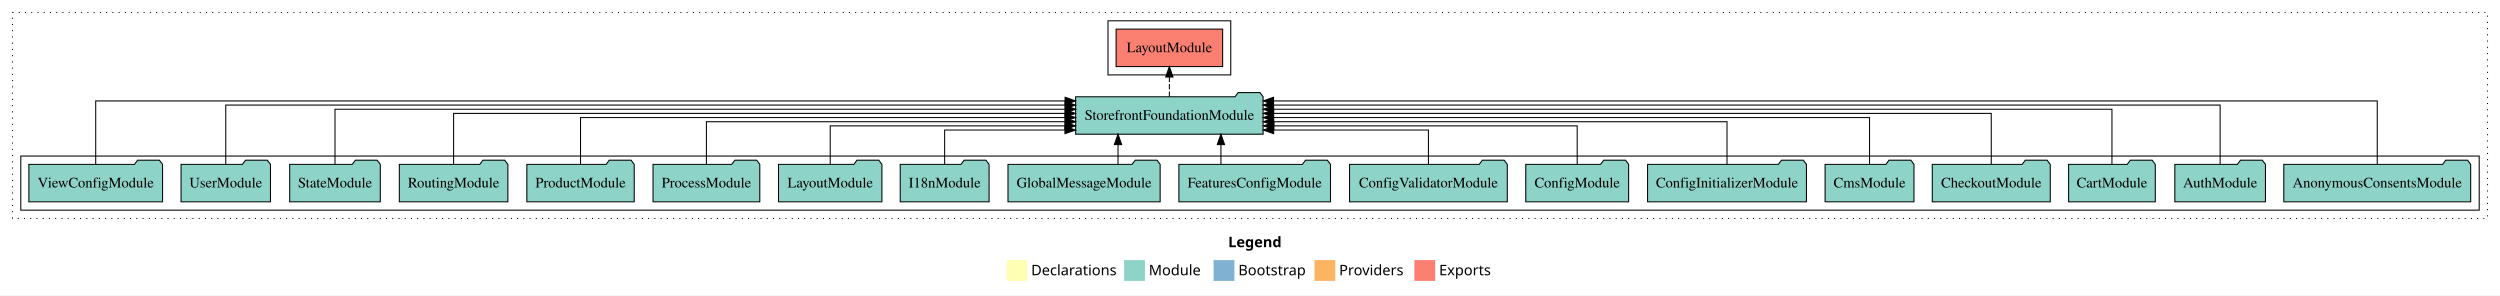
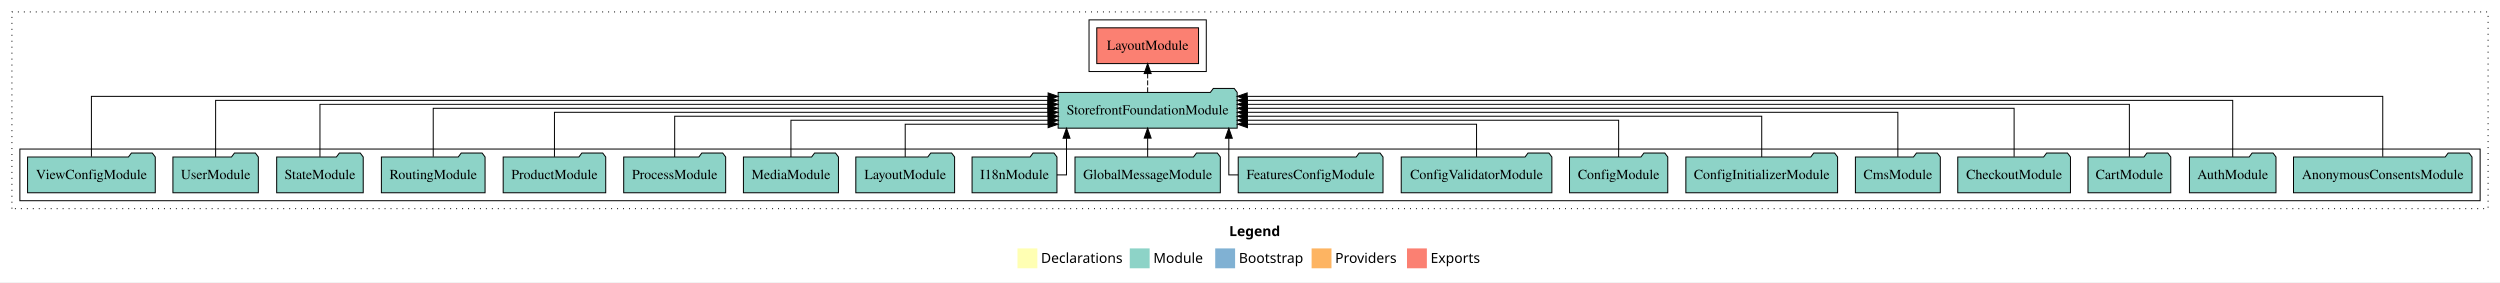
- <svg xmlns="http://www.w3.org/2000/svg" width="2403pt" height="284pt" viewBox="0.00 0.00 2403.00 284.00">
+ <svg xmlns="http://www.w3.org/2000/svg" width="2516pt" height="284pt" viewBox="0.00 0.00 2516.00 284.00">
  <g id="graph0" class="graph" transform="scale(1 1) rotate(0) translate(4 280)">
-     <polygon fill="#ffffff" stroke="transparent" points="-4,4 -4,-280 2399,-280 2399,4 -4,4" />
-     <text text-anchor="start" x="1176.509" y="-42.4" font-family="sans-serif" font-weight="bold" font-size="14.00" fill="#000000">Legend</text>
-     <polygon fill="#ffffb3" stroke="transparent" points="963.5,-10 963.5,-30 983.5,-30 983.5,-10 963.5,-10" />
-     <text text-anchor="start" x="987.129" y="-15.4" font-family="sans-serif" font-size="14.00" fill="#000000">  Declarations</text>
-     <polygon fill="#8dd3c7" stroke="transparent" points="1076.5,-10 1076.5,-30 1096.5,-30 1096.5,-10 1076.5,-10" />
-     <text text-anchor="start" x="1100.225" y="-15.4" font-family="sans-serif" font-size="14.00" fill="#000000">  Module</text>
-     <polygon fill="#80b1d3" stroke="transparent" points="1162.5,-10 1162.5,-30 1182.5,-30 1182.5,-10 1162.5,-10" />
-     <text text-anchor="start" x="1186.281" y="-15.4" font-family="sans-serif" font-size="14.00" fill="#000000">  Bootstrap</text>
-     <polygon fill="#fdb462" stroke="transparent" points="1259.5,-10 1259.5,-30 1279.5,-30 1279.5,-10 1259.5,-10" />
-     <text text-anchor="start" x="1283.173" y="-15.4" font-family="sans-serif" font-size="14.00" fill="#000000">  Providers</text>
-     <polygon fill="#fb8072" stroke="transparent" points="1355.5,-10 1355.5,-30 1375.5,-30 1375.5,-10 1355.5,-10" />
-     <text text-anchor="start" x="1379.226" y="-15.4" font-family="sans-serif" font-size="14.00" fill="#000000">  Exports</text>
+     <polygon fill="#ffffff" stroke="transparent" points="-4,4 -4,-280 2512,-280 2512,4 -4,4" />
+     <text text-anchor="start" x="1233.009" y="-42.4" font-family="sans-serif" font-weight="bold" font-size="14.00" fill="#000000">Legend</text>
+     <polygon fill="#ffffb3" stroke="transparent" points="1020,-10 1020,-30 1040,-30 1040,-10 1020,-10" />
+     <text text-anchor="start" x="1043.629" y="-15.4" font-family="sans-serif" font-size="14.00" fill="#000000">  Declarations</text>
+     <polygon fill="#8dd3c7" stroke="transparent" points="1133,-10 1133,-30 1153,-30 1153,-10 1133,-10" />
+     <text text-anchor="start" x="1156.725" y="-15.4" font-family="sans-serif" font-size="14.00" fill="#000000">  Module</text>
+     <polygon fill="#80b1d3" stroke="transparent" points="1219,-10 1219,-30 1239,-30 1239,-10 1219,-10" />
+     <text text-anchor="start" x="1242.781" y="-15.4" font-family="sans-serif" font-size="14.00" fill="#000000">  Bootstrap</text>
+     <polygon fill="#fdb462" stroke="transparent" points="1316,-10 1316,-30 1336,-30 1336,-10 1316,-10" />
+     <text text-anchor="start" x="1339.673" y="-15.4" font-family="sans-serif" font-size="14.00" fill="#000000">  Providers</text>
+     <polygon fill="#fb8072" stroke="transparent" points="1412,-10 1412,-30 1432,-30 1432,-10 1412,-10" />
+     <text text-anchor="start" x="1435.726" y="-15.4" font-family="sans-serif" font-size="14.00" fill="#000000">  Exports</text>
    <g id="clust1" class="cluster">
-       <polygon fill="none" stroke="#000000" stroke-dasharray="1,5" points="8,-70 8,-268 2387,-268 2387,-70 8,-70" />
+       <polygon fill="none" stroke="#000000" stroke-dasharray="1,5" points="8,-70 8,-268 2500,-268 2500,-70 8,-70" />
    </g>
    <g id="clust3" class="cluster">
-       <polygon fill="none" stroke="#000000" points="16,-78 16,-130 2379,-130 2379,-78 16,-78" />
+       <polygon fill="none" stroke="#000000" points="16,-78 16,-130 2492,-130 2492,-78 16,-78" />
    </g>
    <g id="clust4" class="cluster">
-       <polygon fill="none" stroke="#000000" points="1061,-208 1061,-260 1179,-260 1179,-208 1061,-208" />
+       <polygon fill="none" stroke="#000000" points="1092,-208 1092,-260 1210,-260 1210,-208 1092,-208" />
    </g>
    <g id="node1" class="node">
-       <polygon fill="#8dd3c7" stroke="#000000" points="2370.823,-122 2367.823,-126 2346.823,-126 2343.823,-122 2191.177,-122 2191.177,-86 2370.823,-86 2370.823,-122" />
-       <text text-anchor="middle" x="2281" y="-99.8" font-family="Times,serif" font-size="14.00" fill="#000000">AnonymousConsentsModule</text>
+       <polygon fill="#8dd3c7" stroke="#000000" points="2483.823,-122 2480.823,-126 2459.823,-126 2456.823,-122 2304.177,-122 2304.177,-86 2483.823,-86 2483.823,-122" />
+       <text text-anchor="middle" x="2394" y="-99.8" font-family="Times,serif" font-size="14.00" fill="#000000">AnonymousConsentsModule</text>
    </g>
-     <g id="node19" class="node">
-       <polygon fill="#8dd3c7" stroke="#000000" points="1210.088,-187 1207.088,-191 1186.088,-191 1183.088,-187 1029.912,-187 1029.912,-151 1210.088,-151 1210.088,-187" />
-       <text text-anchor="middle" x="1120" y="-164.8" font-family="Times,serif" font-size="14.00" fill="#000000">StorefrontFoundationModule</text>
+     <g id="node20" class="node">
+       <polygon fill="#8dd3c7" stroke="#000000" points="1241.088,-187 1238.088,-191 1217.088,-191 1214.088,-187 1060.912,-187 1060.912,-151 1241.088,-151 1241.088,-187" />
+       <text text-anchor="middle" x="1151" y="-164.8" font-family="Times,serif" font-size="14.00" fill="#000000">StorefrontFoundationModule</text>
    </g>
    <g id="edge1" class="edge">
-       <path fill="none" stroke="#000000" d="M2281,-122.323C2281,-145.66 2281,-183 2281,-183 2281,-183 1220.136,-183 1220.136,-183" />
-       <polygon fill="#000000" stroke="#000000" points="1220.136,-179.5 1210.136,-183 1220.136,-186.5 1220.136,-179.5" />
+       <path fill="none" stroke="#000000" d="M2394,-122.323C2394,-145.66 2394,-183 2394,-183 2394,-183 1251.144,-183 1251.144,-183" />
+       <polygon fill="#000000" stroke="#000000" points="1251.144,-179.5 1241.144,-183 1251.144,-186.5 1251.144,-179.5" />
    </g>
    <g id="node2" class="node">
-       <polygon fill="#8dd3c7" stroke="#000000" points="2173.548,-122 2170.548,-126 2149.548,-126 2146.548,-122 2086.452,-122 2086.452,-86 2173.548,-86 2173.548,-122" />
-       <text text-anchor="middle" x="2130" y="-99.8" font-family="Times,serif" font-size="14.00" fill="#000000">AuthModule</text>
+       <polygon fill="#8dd3c7" stroke="#000000" points="2286.548,-122 2283.548,-126 2262.548,-126 2259.548,-122 2199.452,-122 2199.452,-86 2286.548,-86 2286.548,-122" />
+       <text text-anchor="middle" x="2243" y="-99.8" font-family="Times,serif" font-size="14.00" fill="#000000">AuthModule</text>
    </g>
    <g id="edge2" class="edge">
-       <path fill="none" stroke="#000000" d="M2130,-122.155C2130,-144.352 2130,-179 2130,-179 2130,-179 1220.075,-179 1220.075,-179" />
-       <polygon fill="#000000" stroke="#000000" points="1220.075,-175.5 1210.075,-179 1220.075,-182.5 1220.075,-175.5" />
+       <path fill="none" stroke="#000000" d="M2243,-122.155C2243,-144.352 2243,-179 2243,-179 2243,-179 1251.292,-179 1251.292,-179" />
+       <polygon fill="#000000" stroke="#000000" points="1251.292,-175.5 1241.292,-179 1251.292,-182.5 1251.292,-175.5" />
    </g>
    <g id="node3" class="node">
-       <polygon fill="#8dd3c7" stroke="#000000" points="2067.653,-122 2064.653,-126 2043.653,-126 2040.653,-122 1984.347,-122 1984.347,-86 2067.653,-86 2067.653,-122" />
-       <text text-anchor="middle" x="2026" y="-99.8" font-family="Times,serif" font-size="14.00" fill="#000000">CartModule</text>
+       <polygon fill="#8dd3c7" stroke="#000000" points="2180.653,-122 2177.653,-126 2156.653,-126 2153.653,-122 2097.347,-122 2097.347,-86 2180.653,-86 2180.653,-122" />
+       <text text-anchor="middle" x="2139" y="-99.8" font-family="Times,serif" font-size="14.00" fill="#000000">CartModule</text>
    </g>
    <g id="edge3" class="edge">
-       <path fill="none" stroke="#000000" d="M2026,-122.284C2026,-143.321 2026,-175 2026,-175 2026,-175 1220.183,-175 1220.183,-175" />
-       <polygon fill="#000000" stroke="#000000" points="1220.183,-171.5 1210.183,-175 1220.183,-178.5 1220.183,-171.5" />
+       <path fill="none" stroke="#000000" d="M2139,-122.284C2139,-143.321 2139,-175 2139,-175 2139,-175 1251.298,-175 1251.298,-175" />
+       <polygon fill="#000000" stroke="#000000" points="1251.298,-171.5 1241.298,-175 1251.297,-178.5 1251.298,-171.5" />
    </g>
    <g id="node4" class="node">
-       <polygon fill="#8dd3c7" stroke="#000000" points="1966.706,-122 1963.706,-126 1942.706,-126 1939.706,-122 1853.294,-122 1853.294,-86 1966.706,-86 1966.706,-122" />
-       <text text-anchor="middle" x="1910" y="-99.8" font-family="Times,serif" font-size="14.00" fill="#000000">CheckoutModule</text>
+       <polygon fill="#8dd3c7" stroke="#000000" points="2079.706,-122 2076.706,-126 2055.706,-126 2052.706,-122 1966.294,-122 1966.294,-86 2079.706,-86 2079.706,-122" />
+       <text text-anchor="middle" x="2023" y="-99.8" font-family="Times,serif" font-size="14.00" fill="#000000">CheckoutModule</text>
    </g>
    <g id="edge4" class="edge">
-       <path fill="none" stroke="#000000" d="M1910,-122.308C1910,-142.145 1910,-171 1910,-171 1910,-171 1220.238,-171 1220.238,-171" />
-       <polygon fill="#000000" stroke="#000000" points="1220.238,-167.5 1210.238,-171 1220.238,-174.5 1220.238,-167.5" />
+       <path fill="none" stroke="#000000" d="M2023,-122.308C2023,-142.145 2023,-171 2023,-171 2023,-171 1251.443,-171 1251.443,-171" />
+       <polygon fill="#000000" stroke="#000000" points="1251.443,-167.5 1241.443,-171 1251.443,-174.5 1251.443,-167.5" />
    </g>
    <g id="node5" class="node">
-       <polygon fill="#8dd3c7" stroke="#000000" points="1835.722,-122 1832.722,-126 1811.722,-126 1808.722,-122 1750.278,-122 1750.278,-86 1835.722,-86 1835.722,-122" />
-       <text text-anchor="middle" x="1793" y="-99.8" font-family="Times,serif" font-size="14.00" fill="#000000">CmsModule</text>
+       <polygon fill="#8dd3c7" stroke="#000000" points="1948.722,-122 1945.722,-126 1924.722,-126 1921.722,-122 1863.278,-122 1863.278,-86 1948.722,-86 1948.722,-122" />
+       <text text-anchor="middle" x="1906" y="-99.8" font-family="Times,serif" font-size="14.00" fill="#000000">CmsModule</text>
    </g>
    <g id="edge5" class="edge">
-       <path fill="none" stroke="#000000" d="M1793,-122.222C1793,-140.828 1793,-167 1793,-167 1793,-167 1220.065,-167 1220.065,-167" />
-       <polygon fill="#000000" stroke="#000000" points="1220.065,-163.5 1210.065,-167 1220.065,-170.5 1220.065,-163.5" />
+       <path fill="none" stroke="#000000" d="M1906,-122.222C1906,-140.828 1906,-167 1906,-167 1906,-167 1251.321,-167 1251.321,-167" />
+       <polygon fill="#000000" stroke="#000000" points="1251.321,-163.5 1241.321,-167 1251.321,-170.5 1251.321,-163.5" />
    </g>
    <g id="node6" class="node">
-       <polygon fill="#8dd3c7" stroke="#000000" points="1732.356,-122 1729.356,-126 1708.356,-126 1705.356,-122 1579.644,-122 1579.644,-86 1732.356,-86 1732.356,-122" />
-       <text text-anchor="middle" x="1656" y="-99.8" font-family="Times,serif" font-size="14.00" fill="#000000">ConfigInitializerModule</text>
+       <polygon fill="#8dd3c7" stroke="#000000" points="1845.356,-122 1842.356,-126 1821.356,-126 1818.356,-122 1692.644,-122 1692.644,-86 1845.356,-86 1845.356,-122" />
+       <text text-anchor="middle" x="1769" y="-99.8" font-family="Times,serif" font-size="14.00" fill="#000000">ConfigInitializerModule</text>
    </g>
    <g id="edge6" class="edge">
-       <path fill="none" stroke="#000000" d="M1656,-122.022C1656,-139.373 1656,-163 1656,-163 1656,-163 1220.319,-163 1220.319,-163" />
-       <polygon fill="#000000" stroke="#000000" points="1220.319,-159.5 1210.319,-163 1220.319,-166.5 1220.319,-159.5" />
+       <path fill="none" stroke="#000000" d="M1769,-122.022C1769,-139.373 1769,-163 1769,-163 1769,-163 1251.193,-163 1251.193,-163" />
+       <polygon fill="#000000" stroke="#000000" points="1251.193,-159.5 1241.193,-163 1251.193,-166.5 1251.193,-159.5" />
    </g>
    <g id="node7" class="node">
-       <polygon fill="#8dd3c7" stroke="#000000" points="1561.439,-122 1558.439,-126 1537.439,-126 1534.439,-122 1462.561,-122 1462.561,-86 1561.439,-86 1561.439,-122" />
-       <text text-anchor="middle" x="1512" y="-99.8" font-family="Times,serif" font-size="14.00" fill="#000000">ConfigModule</text>
+       <polygon fill="#8dd3c7" stroke="#000000" points="1674.439,-122 1671.439,-126 1650.439,-126 1647.439,-122 1575.561,-122 1575.561,-86 1674.439,-86 1674.439,-122" />
+       <text text-anchor="middle" x="1625" y="-99.8" font-family="Times,serif" font-size="14.00" fill="#000000">ConfigModule</text>
    </g>
    <g id="edge7" class="edge">
-       <path fill="none" stroke="#000000" d="M1512,-122.009C1512,-138.049 1512,-159 1512,-159 1512,-159 1220.425,-159 1220.425,-159" />
-       <polygon fill="#000000" stroke="#000000" points="1220.425,-155.5 1210.425,-159 1220.425,-162.5 1220.425,-155.5" />
+       <path fill="none" stroke="#000000" d="M1625,-122.009C1625,-138.049 1625,-159 1625,-159 1625,-159 1251.272,-159 1251.272,-159" />
+       <polygon fill="#000000" stroke="#000000" points="1251.272,-155.5 1241.272,-159 1251.271,-162.5 1251.272,-155.5" />
    </g>
    <g id="node8" class="node">
-       <polygon fill="#8dd3c7" stroke="#000000" points="1444.806,-122 1441.806,-126 1420.806,-126 1417.806,-122 1293.194,-122 1293.194,-86 1444.806,-86 1444.806,-122" />
-       <text text-anchor="middle" x="1369" y="-99.8" font-family="Times,serif" font-size="14.00" fill="#000000">ConfigValidatorModule</text>
+       <polygon fill="#8dd3c7" stroke="#000000" points="1557.806,-122 1554.806,-126 1533.806,-126 1530.806,-122 1406.194,-122 1406.194,-86 1557.806,-86 1557.806,-122" />
+       <text text-anchor="middle" x="1482" y="-99.8" font-family="Times,serif" font-size="14.00" fill="#000000">ConfigValidatorModule</text>
    </g>
    <g id="edge8" class="edge">
-       <path fill="none" stroke="#000000" d="M1369,-122.124C1369,-136.783 1369,-155 1369,-155 1369,-155 1220.247,-155 1220.247,-155" />
-       <polygon fill="#000000" stroke="#000000" points="1220.247,-151.5 1210.247,-155 1220.247,-158.5 1220.247,-151.5" />
+       <path fill="none" stroke="#000000" d="M1482,-122.124C1482,-136.783 1482,-155 1482,-155 1482,-155 1251.447,-155 1251.447,-155" />
+       <polygon fill="#000000" stroke="#000000" points="1251.447,-151.5 1241.447,-155 1251.447,-158.5 1251.447,-151.5" />
    </g>
    <g id="node9" class="node">
-       <polygon fill="#8dd3c7" stroke="#000000" points="1274.86,-122 1271.86,-126 1250.86,-126 1247.86,-122 1129.14,-122 1129.14,-86 1274.86,-86 1274.86,-122" />
-       <text text-anchor="middle" x="1202" y="-99.8" font-family="Times,serif" font-size="14.00" fill="#000000">FeaturesConfigModule</text>
+       <polygon fill="#8dd3c7" stroke="#000000" points="1387.86,-122 1384.86,-126 1363.86,-126 1360.86,-122 1242.14,-122 1242.14,-86 1387.86,-86 1387.86,-122" />
+       <text text-anchor="middle" x="1315" y="-99.8" font-family="Times,serif" font-size="14.00" fill="#000000">FeaturesConfigModule</text>
    </g>
    <g id="edge9" class="edge">
-       <path fill="none" stroke="#000000" d="M1169.557,-122.106C1169.557,-122.106 1169.557,-140.991 1169.557,-140.991" />
-       <polygon fill="#000000" stroke="#000000" points="1166.057,-140.991 1169.557,-150.991 1173.057,-140.991 1166.057,-140.991" />
+       <path fill="none" stroke="#000000" d="M1242.123,-104C1236.342,-104 1232.68,-104 1232.68,-104 1232.68,-104 1232.68,-140.894 1232.68,-140.894" />
+       <polygon fill="#000000" stroke="#000000" points="1229.18,-140.894 1232.68,-150.894 1236.18,-140.894 1229.18,-140.894" />
    </g>
    <g id="node10" class="node">
-       <polygon fill="#8dd3c7" stroke="#000000" points="1111.13,-122 1108.13,-126 1087.13,-126 1084.13,-122 964.87,-122 964.87,-86 1111.13,-86 1111.13,-122" />
-       <text text-anchor="middle" x="1038" y="-99.8" font-family="Times,serif" font-size="14.00" fill="#000000">GlobalMessageModule</text>
+       <polygon fill="#8dd3c7" stroke="#000000" points="1224.13,-122 1221.13,-126 1200.13,-126 1197.13,-122 1077.87,-122 1077.87,-86 1224.13,-86 1224.13,-122" />
+       <text text-anchor="middle" x="1151" y="-99.8" font-family="Times,serif" font-size="14.00" fill="#000000">GlobalMessageModule</text>
    </g>
    <g id="edge10" class="edge">
-       <path fill="none" stroke="#000000" d="M1070.635,-122.106C1070.635,-122.106 1070.635,-140.991 1070.635,-140.991" />
-       <polygon fill="#000000" stroke="#000000" points="1067.135,-140.991 1070.635,-150.991 1074.135,-140.991 1067.135,-140.991" />
+       <path fill="none" stroke="#000000" d="M1151,-122.106C1151,-122.106 1151,-140.991 1151,-140.991" />
+       <polygon fill="#000000" stroke="#000000" points="1147.5,-140.991 1151,-150.991 1154.5,-140.991 1147.5,-140.991" />
    </g>
    <g id="node11" class="node">
-       <polygon fill="#8dd3c7" stroke="#000000" points="946.711,-122 943.711,-126 922.711,-126 919.711,-122 861.289,-122 861.289,-86 946.711,-86 946.711,-122" />
-       <text text-anchor="middle" x="904" y="-99.8" font-family="Times,serif" font-size="14.00" fill="#000000">I18nModule</text>
+       <polygon fill="#8dd3c7" stroke="#000000" points="1059.711,-122 1056.711,-126 1035.711,-126 1032.711,-122 974.289,-122 974.289,-86 1059.711,-86 1059.711,-122" />
+       <text text-anchor="middle" x="1017" y="-99.8" font-family="Times,serif" font-size="14.00" fill="#000000">I18nModule</text>
    </g>
    <g id="edge11" class="edge">
-       <path fill="none" stroke="#000000" d="M904,-122.124C904,-136.783 904,-155 904,-155 904,-155 1019.648,-155 1019.648,-155" />
-       <polygon fill="#000000" stroke="#000000" points="1019.648,-158.5 1029.648,-155 1019.648,-151.5 1019.648,-158.5" />
+       <path fill="none" stroke="#000000" d="M1059.724,-104C1065.409,-104 1069.321,-104 1069.321,-104 1069.321,-104 1069.321,-140.894 1069.321,-140.894" />
+       <polygon fill="#000000" stroke="#000000" points="1065.821,-140.894 1069.321,-150.894 1072.821,-140.894 1065.821,-140.894" />
    </g>
    <g id="node12" class="node">
-       <polygon fill="#8dd3c7" stroke="#000000" points="843.708,-122 840.708,-126 819.708,-126 816.708,-122 744.292,-122 744.292,-86 843.708,-86 843.708,-122" />
-       <text text-anchor="middle" x="794" y="-99.8" font-family="Times,serif" font-size="14.00" fill="#000000">LayoutModule</text>
+       <polygon fill="#8dd3c7" stroke="#000000" points="956.708,-122 953.708,-126 932.708,-126 929.708,-122 857.292,-122 857.292,-86 956.708,-86 956.708,-122" />
+       <text text-anchor="middle" x="907" y="-99.8" font-family="Times,serif" font-size="14.00" fill="#000000">LayoutModule</text>
    </g>
    <g id="edge12" class="edge">
-       <path fill="none" stroke="#000000" d="M794,-122.009C794,-138.049 794,-159 794,-159 794,-159 1019.624,-159 1019.624,-159" />
-       <polygon fill="#000000" stroke="#000000" points="1019.624,-162.5 1029.624,-159 1019.624,-155.5 1019.624,-162.5" />
+       <path fill="none" stroke="#000000" d="M907,-122.124C907,-136.783 907,-155 907,-155 907,-155 1050.837,-155 1050.837,-155" />
+       <polygon fill="#000000" stroke="#000000" points="1050.837,-158.5 1060.837,-155 1050.837,-151.5 1050.837,-158.5" />
    </g>
    <g id="node13" class="node">
+       <polygon fill="#8dd3c7" stroke="#000000" points="839.815,-122 836.815,-126 815.815,-126 812.815,-122 744.185,-122 744.185,-86 839.815,-86 839.815,-122" />
+       <text text-anchor="middle" x="792" y="-99.8" font-family="Times,serif" font-size="14.00" fill="#000000">MediaModule</text>
+     </g>
+     <g id="edge13" class="edge">
+       <path fill="none" stroke="#000000" d="M792,-122.009C792,-138.049 792,-159 792,-159 792,-159 1050.872,-159 1050.872,-159" />
+       <polygon fill="#000000" stroke="#000000" points="1050.873,-162.5 1060.872,-159 1050.872,-155.5 1050.873,-162.5" />
+     </g>
+     <g id="node14" class="node">
      <polygon fill="#8dd3c7" stroke="#000000" points="726.312,-122 723.312,-126 702.312,-126 699.312,-122 623.688,-122 623.688,-86 726.312,-86 726.312,-122" />
      <text text-anchor="middle" x="675" y="-99.8" font-family="Times,serif" font-size="14.00" fill="#000000">ProcessModule</text>
    </g>
-     <g id="edge13" class="edge">
-       <path fill="none" stroke="#000000" d="M675,-122.022C675,-139.373 675,-163 675,-163 675,-163 1019.948,-163 1019.948,-163" />
-       <polygon fill="#000000" stroke="#000000" points="1019.948,-166.5 1029.948,-163 1019.948,-159.5 1019.948,-166.5" />
+     <g id="edge14" class="edge">
+       <path fill="none" stroke="#000000" d="M675,-122.022C675,-139.373 675,-163 675,-163 675,-163 1050.908,-163 1050.908,-163" />
+       <polygon fill="#000000" stroke="#000000" points="1050.909,-166.5 1060.908,-163 1050.908,-159.5 1050.909,-166.5" />
    </g>
-     <g id="node14" class="node">
+     <g id="node15" class="node">
      <polygon fill="#8dd3c7" stroke="#000000" points="605.598,-122 602.598,-126 581.598,-126 578.598,-122 502.402,-122 502.402,-86 605.598,-86 605.598,-122" />
      <text text-anchor="middle" x="554" y="-99.8" font-family="Times,serif" font-size="14.00" fill="#000000">ProductModule</text>
    </g>
-     <g id="edge14" class="edge">
-       <path fill="none" stroke="#000000" d="M554,-122.222C554,-140.828 554,-167 554,-167 554,-167 1019.69,-167 1019.69,-167" />
-       <polygon fill="#000000" stroke="#000000" points="1019.69,-170.5 1029.69,-167 1019.69,-163.5 1019.69,-170.5" />
+     <g id="edge15" class="edge">
+       <path fill="none" stroke="#000000" d="M554,-122.222C554,-140.828 554,-167 554,-167 554,-167 1050.653,-167 1050.653,-167" />
+       <polygon fill="#000000" stroke="#000000" points="1050.653,-170.5 1060.653,-167 1050.653,-163.5 1050.653,-170.5" />
    </g>
-     <g id="node15" class="node">
+     <g id="node16" class="node">
      <polygon fill="#8dd3c7" stroke="#000000" points="484.168,-122 481.168,-126 460.168,-126 457.168,-122 379.832,-122 379.832,-86 484.168,-86 484.168,-122" />
      <text text-anchor="middle" x="432" y="-99.8" font-family="Times,serif" font-size="14.00" fill="#000000">RoutingModule</text>
    </g>
-     <g id="edge15" class="edge">
-       <path fill="none" stroke="#000000" d="M432,-122.308C432,-142.145 432,-171 432,-171 432,-171 1019.702,-171 1019.702,-171" />
-       <polygon fill="#000000" stroke="#000000" points="1019.703,-174.5 1029.703,-171 1019.702,-167.5 1019.703,-174.5" />
+     <g id="edge16" class="edge">
+       <path fill="none" stroke="#000000" d="M432,-122.308C432,-142.145 432,-171 432,-171 432,-171 1050.666,-171 1050.666,-171" />
+       <polygon fill="#000000" stroke="#000000" points="1050.666,-174.5 1060.666,-171 1050.666,-167.5 1050.666,-174.5" />
    </g>
-     <g id="node16" class="node">
+     <g id="node17" class="node">
      <polygon fill="#8dd3c7" stroke="#000000" points="361.544,-122 358.544,-126 337.544,-126 334.544,-122 274.456,-122 274.456,-86 361.544,-86 361.544,-122" />
      <text text-anchor="middle" x="318" y="-99.8" font-family="Times,serif" font-size="14.00" fill="#000000">StateModule</text>
    </g>
-     <g id="edge16" class="edge">
-       <path fill="none" stroke="#000000" d="M318,-122.284C318,-143.321 318,-175 318,-175 318,-175 1019.947,-175 1019.947,-175" />
-       <polygon fill="#000000" stroke="#000000" points="1019.947,-178.5 1029.947,-175 1019.947,-171.5 1019.947,-178.5" />
+     <g id="edge17" class="edge">
+       <path fill="none" stroke="#000000" d="M318,-122.284C318,-143.321 318,-175 318,-175 318,-175 1050.666,-175 1050.666,-175" />
+       <polygon fill="#000000" stroke="#000000" points="1050.666,-178.5 1060.666,-175 1050.666,-171.5 1050.666,-178.5" />
    </g>
-     <g id="node17" class="node">
+     <g id="node18" class="node">
      <polygon fill="#8dd3c7" stroke="#000000" points="255.976,-122 252.976,-126 231.976,-126 228.976,-122 170.024,-122 170.024,-86 255.976,-86 255.976,-122" />
      <text text-anchor="middle" x="213" y="-99.8" font-family="Times,serif" font-size="14.00" fill="#000000">UserModule</text>
    </g>
-     <g id="edge17" class="edge">
-       <path fill="none" stroke="#000000" d="M213,-122.155C213,-144.352 213,-179 213,-179 213,-179 1019.717,-179 1019.717,-179" />
-       <polygon fill="#000000" stroke="#000000" points="1019.717,-182.5 1029.717,-179 1019.717,-175.5 1019.717,-182.5" />
+     <g id="edge18" class="edge">
+       <path fill="none" stroke="#000000" d="M213,-122.155C213,-144.352 213,-179 213,-179 213,-179 1050.635,-179 1050.635,-179" />
+       <polygon fill="#000000" stroke="#000000" points="1050.635,-182.5 1060.635,-179 1050.635,-175.5 1050.635,-182.5" />
    </g>
-     <g id="node18" class="node">
+     <g id="node19" class="node">
      <polygon fill="#8dd3c7" stroke="#000000" points="152.256,-122 149.256,-126 128.256,-126 125.256,-122 23.744,-122 23.744,-86 152.256,-86 152.256,-122" />
      <text text-anchor="middle" x="88" y="-99.8" font-family="Times,serif" font-size="14.00" fill="#000000">ViewConfigModule</text>
    </g>
-     <g id="edge18" class="edge">
-       <path fill="none" stroke="#000000" d="M88,-122.323C88,-145.66 88,-183 88,-183 88,-183 1019.772,-183 1019.772,-183" />
-       <polygon fill="#000000" stroke="#000000" points="1019.772,-186.5 1029.772,-183 1019.772,-179.5 1019.772,-186.5" />
+     <g id="edge19" class="edge">
+       <path fill="none" stroke="#000000" d="M88,-122.323C88,-145.66 88,-183 88,-183 88,-183 1050.828,-183 1050.828,-183" />
+       <polygon fill="#000000" stroke="#000000" points="1050.828,-186.5 1060.828,-183 1050.828,-179.5 1050.828,-186.5" />
    </g>
-     <g id="node20" class="node">
-       <polygon fill="#fb8072" stroke="#000000" points="1171.208,-252 1068.792,-252 1068.792,-216 1171.208,-216 1171.208,-252" />
-       <text text-anchor="middle" x="1120" y="-229.8" font-family="Times,serif" font-size="14.00" fill="#000000">LayoutModule </text>
+     <g id="node21" class="node">
+       <polygon fill="#fb8072" stroke="#000000" points="1202.208,-252 1099.792,-252 1099.792,-216 1202.208,-216 1202.208,-252" />
+       <text text-anchor="middle" x="1151" y="-229.8" font-family="Times,serif" font-size="14.00" fill="#000000">LayoutModule </text>
    </g>
-     <g id="edge19" class="edge">
-       <path fill="none" stroke="#000000" stroke-dasharray="5,2" d="M1120,-187.106C1120,-187.106 1120,-205.991 1120,-205.991" />
-       <polygon fill="#000000" stroke="#000000" points="1116.5,-205.991 1120,-215.991 1123.5,-205.991 1116.5,-205.991" />
+     <g id="edge20" class="edge">
+       <path fill="none" stroke="#000000" stroke-dasharray="5,2" d="M1151,-187.106C1151,-187.106 1151,-205.991 1151,-205.991" />
+       <polygon fill="#000000" stroke="#000000" points="1147.5,-205.991 1151,-215.991 1154.5,-205.991 1147.5,-205.991" />
    </g>
  </g>
</svg>
